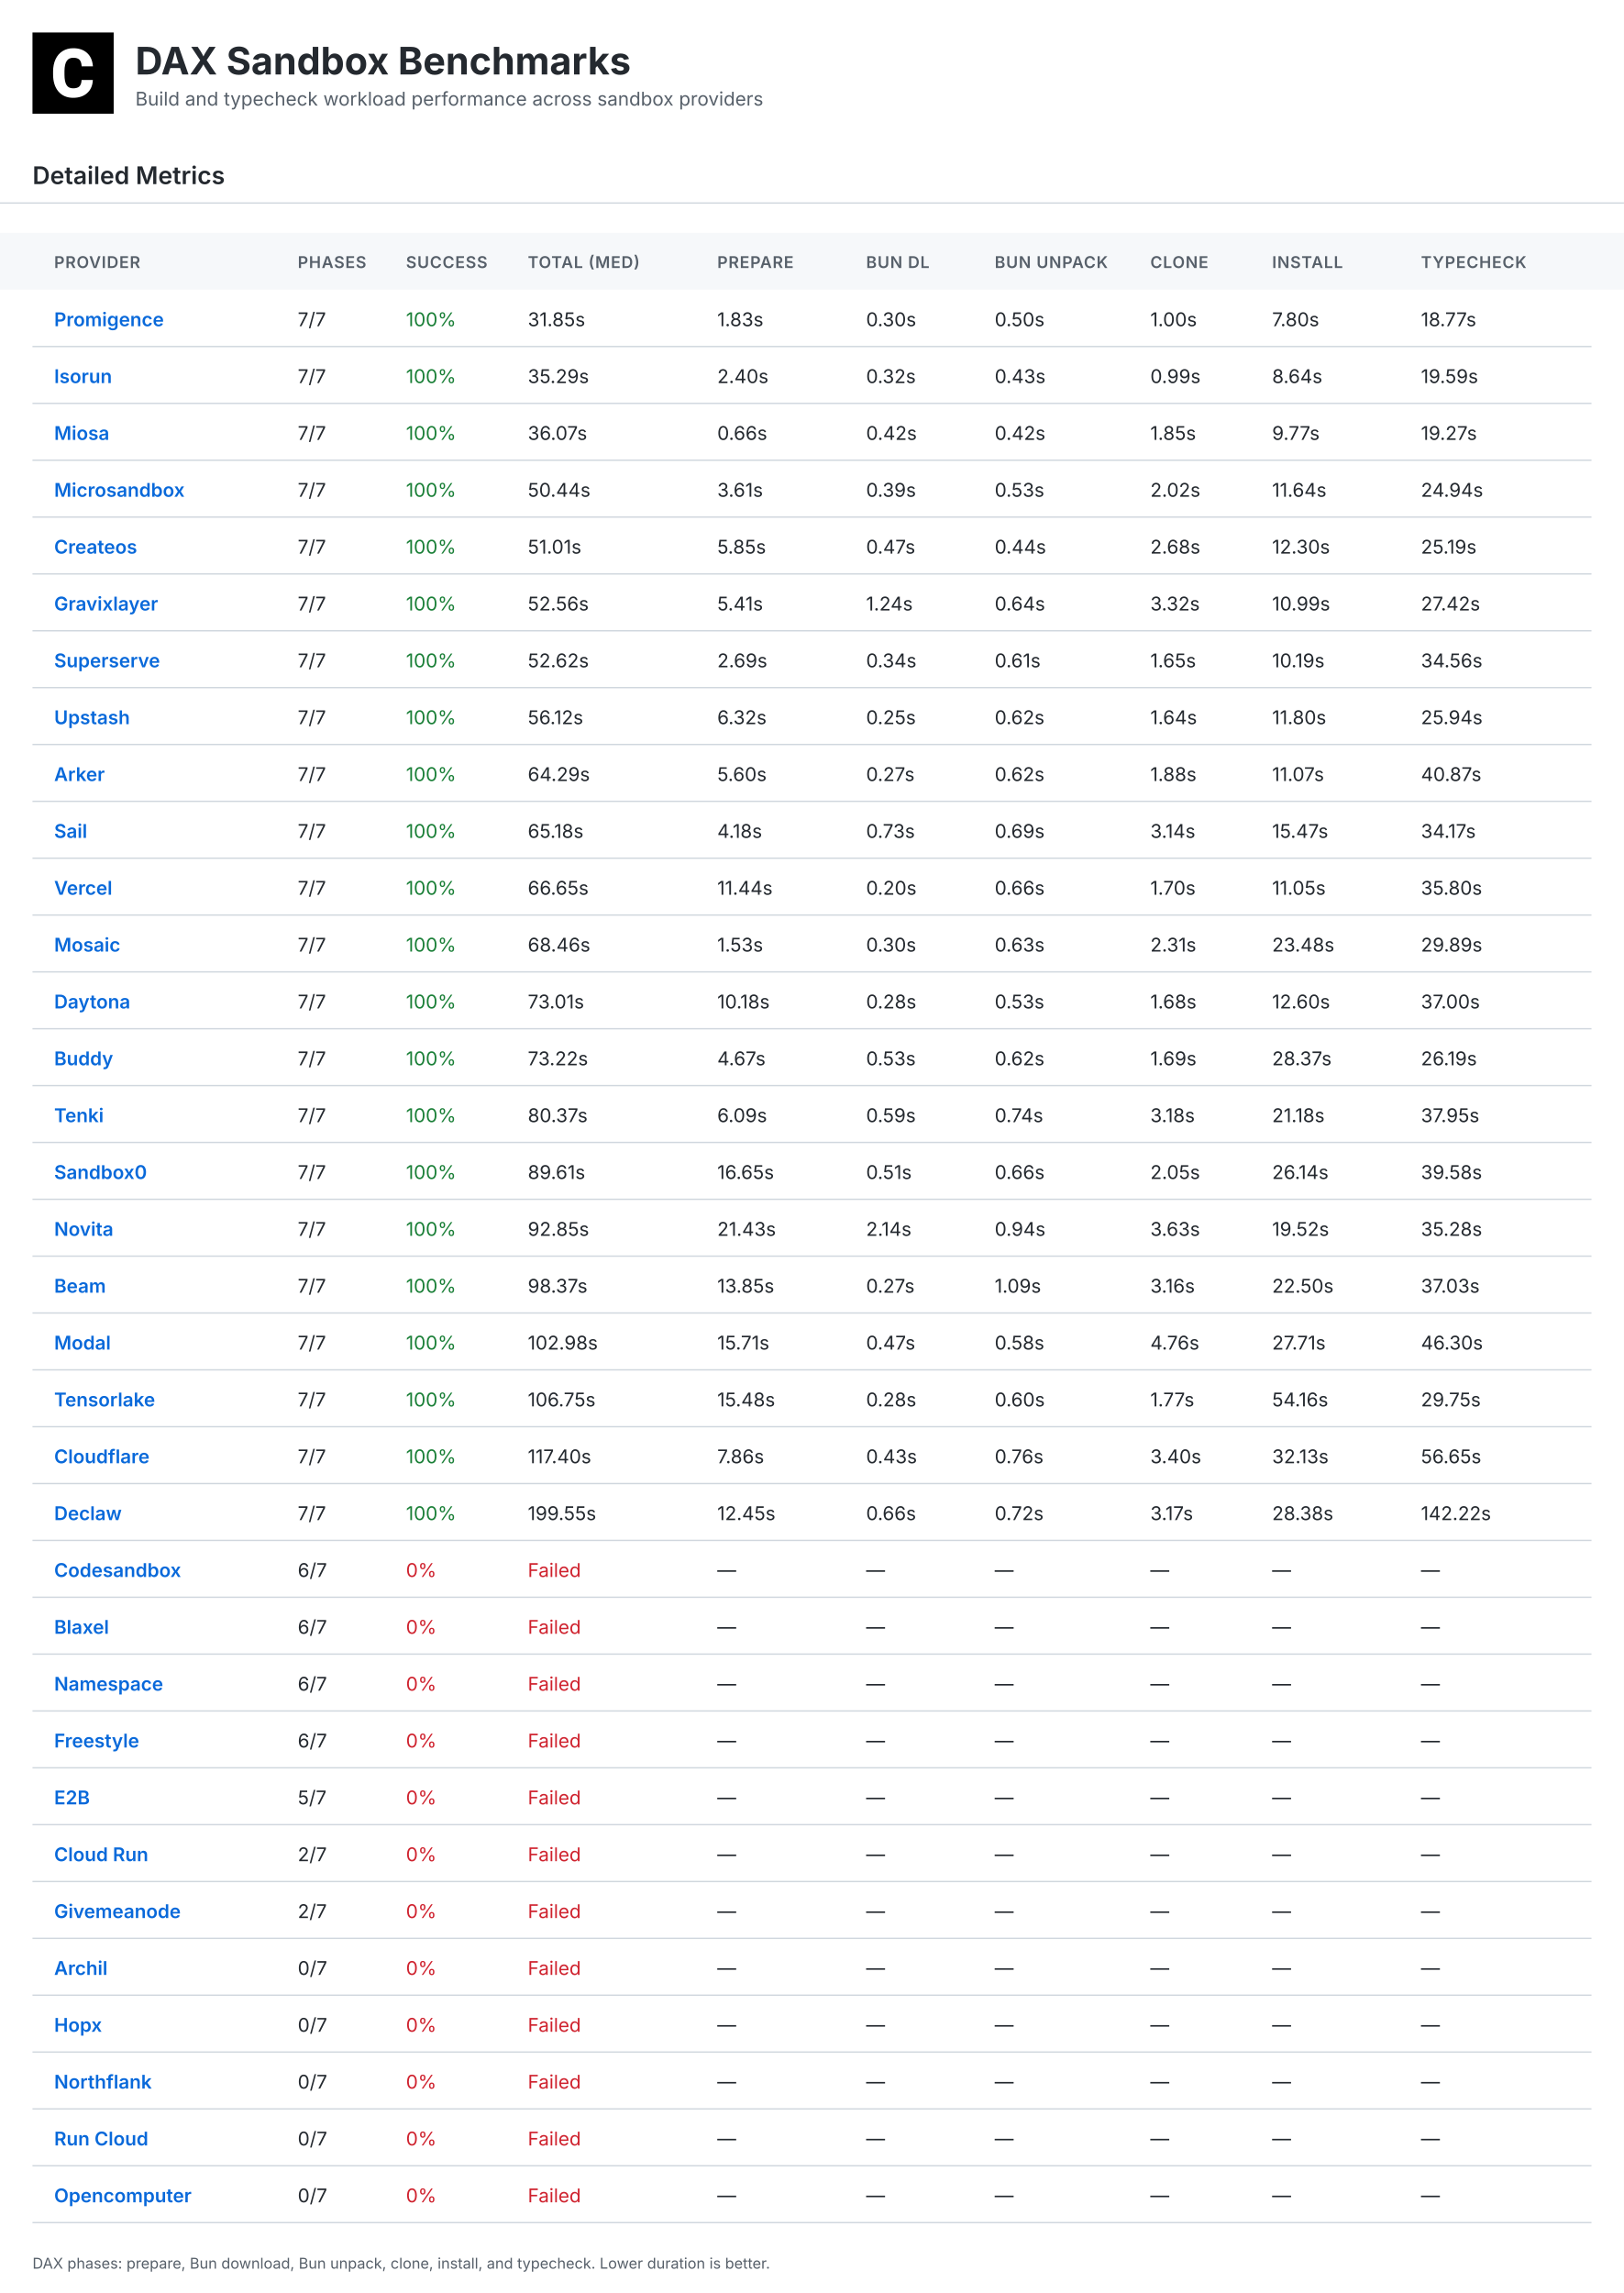
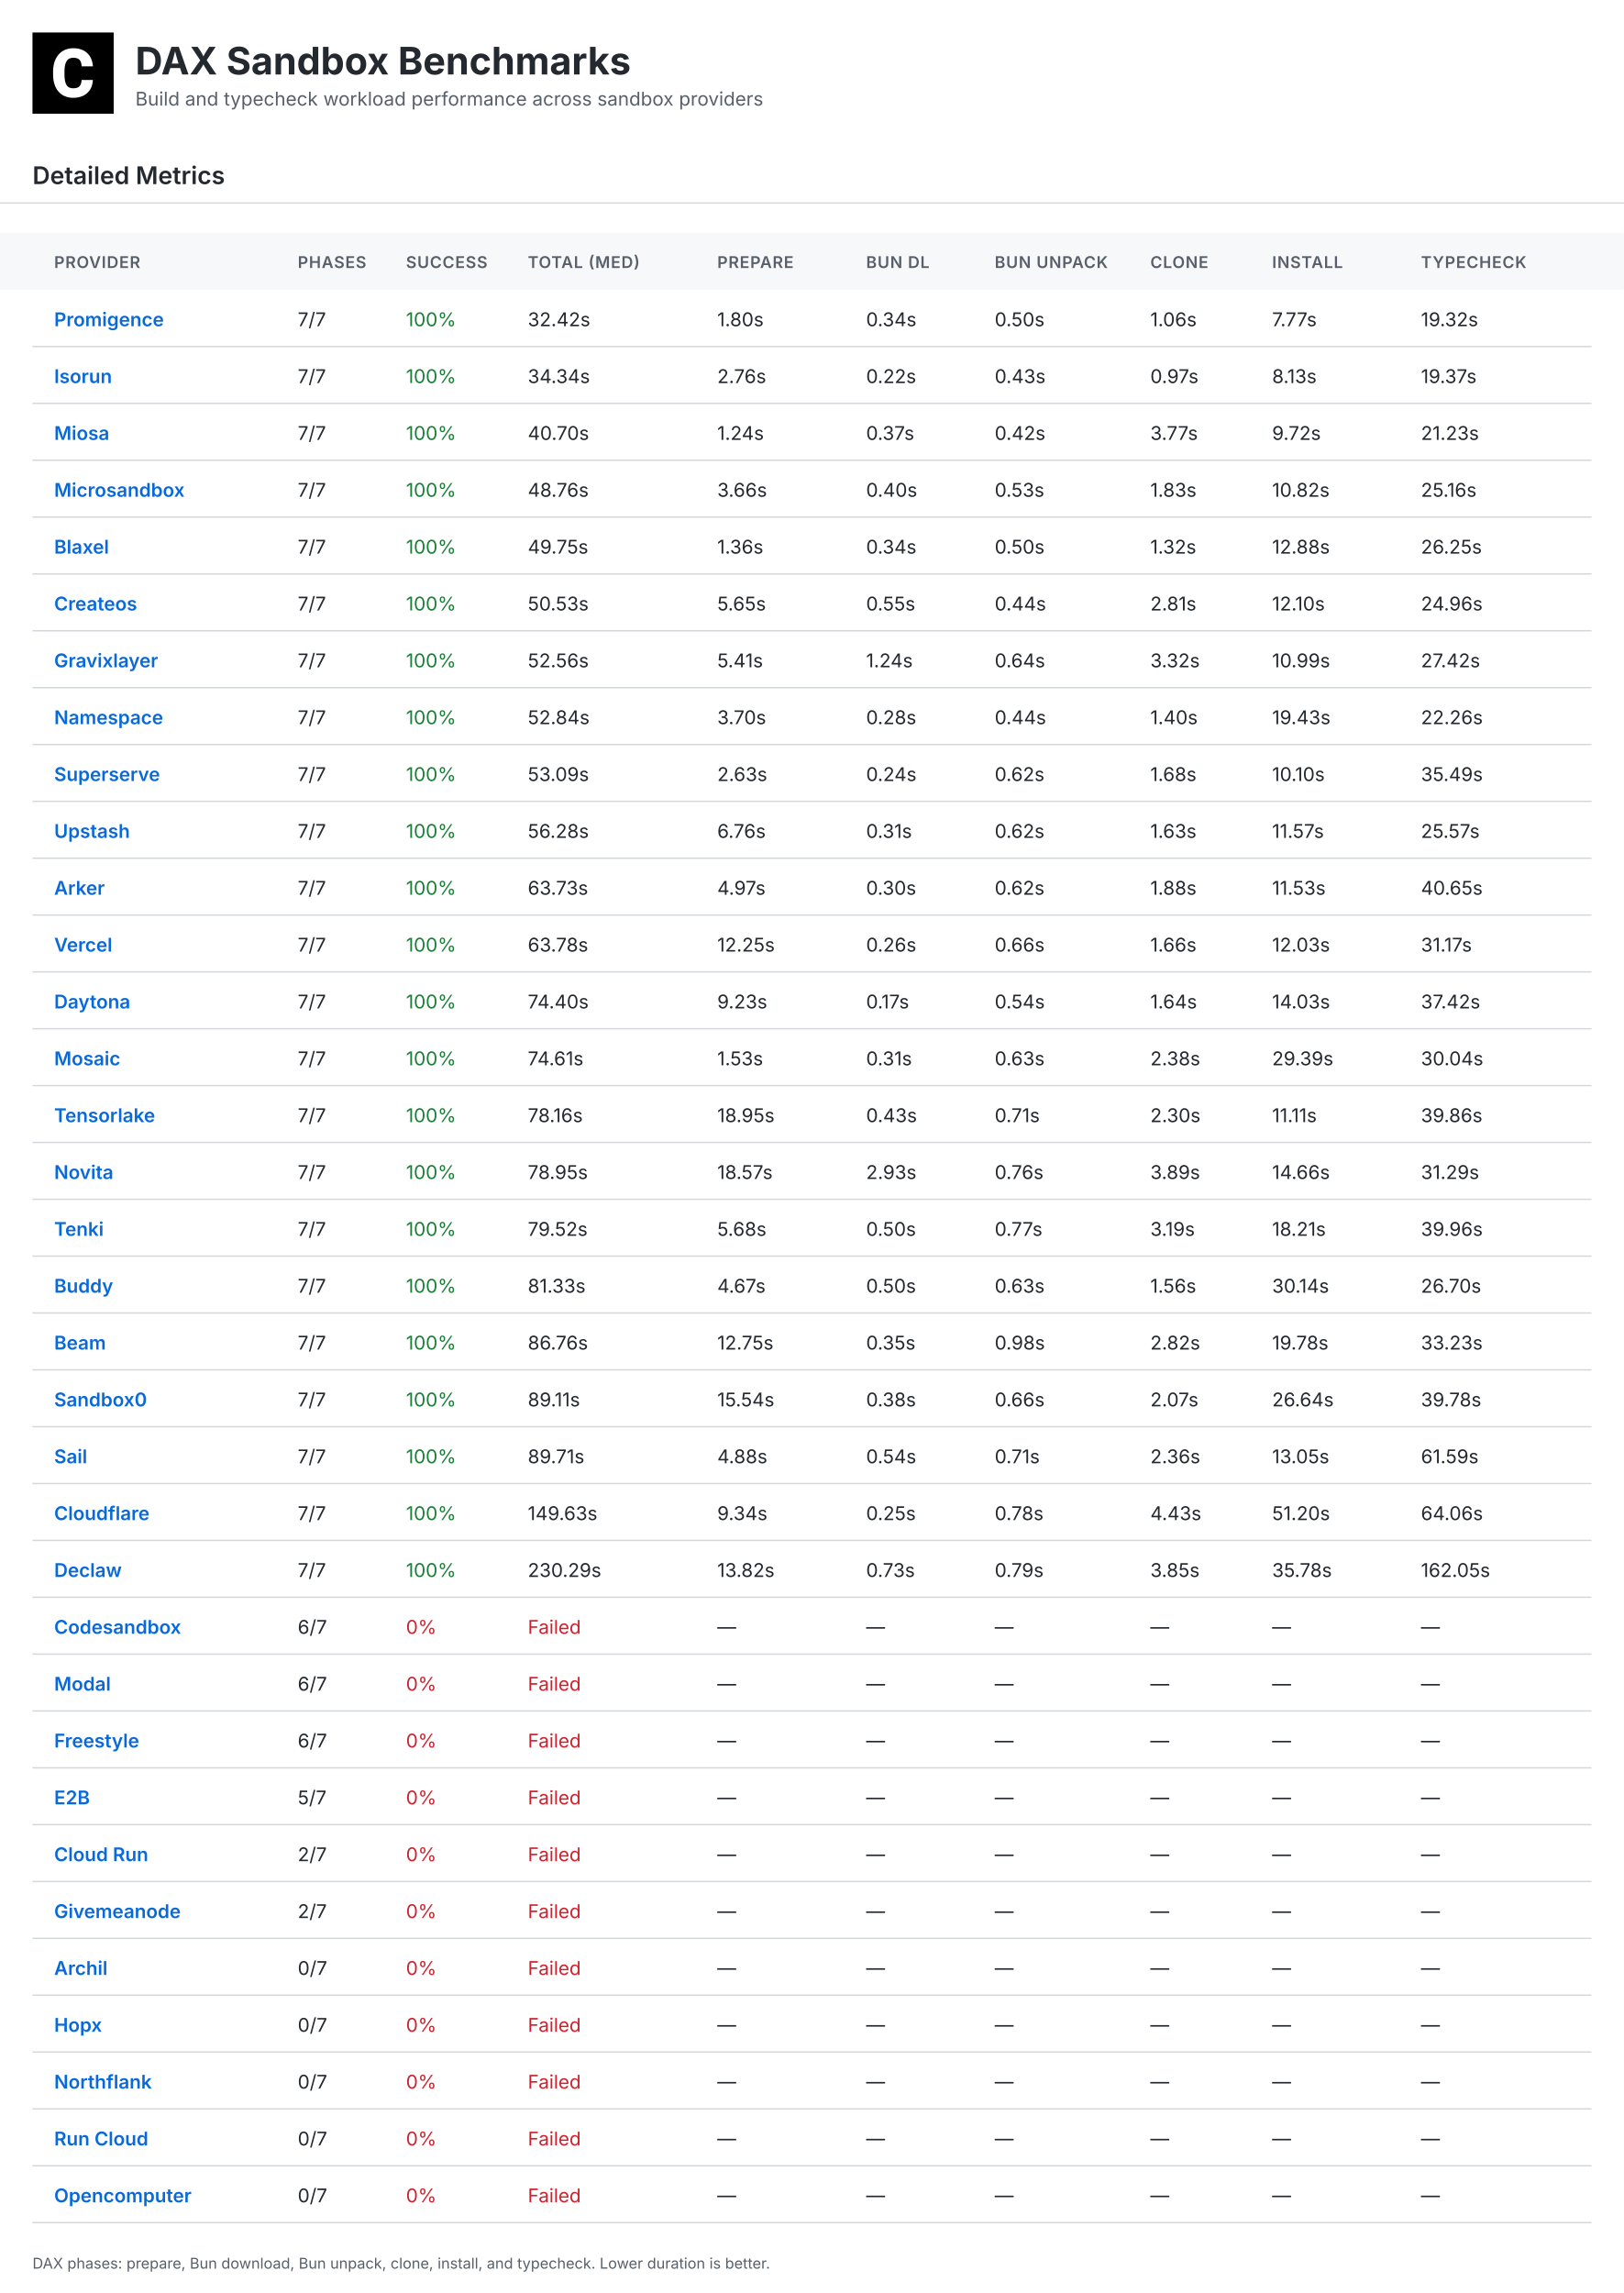
<svg xmlns="http://www.w3.org/2000/svg" width="1200" height="1694" viewBox="0 0 1200 1694">
  <defs>
    <linearGradient id="headerGrad" x1="0%" y1="0%" x2="100%" y2="100%">
      <stop offset="0%" style="stop-color:#f6f8fa;stop-opacity:1" />
      <stop offset="100%" style="stop-color:#fff;stop-opacity:1" />
    </linearGradient>
  </defs>
  <style>
    .bg { fill:#fff; }.table-header-bg { fill:#f6f8fa; }
    .title { font:bold 28px Inter,Arial,sans-serif;fill:#24292f; }
    .subtitle { font:14px Inter,Arial,sans-serif;fill:#57606a; }
    .section { font:600 18px Inter,Arial,sans-serif;fill:#24292f; }
    .small { font:11px Inter,Arial,sans-serif;fill:#57606a; }
    .table-head { font:600 12px Inter,Arial,sans-serif;fill:#57606a;letter-spacing:.5px; }
    .table-text { font:14px Inter,Arial,sans-serif;fill:#24292f; }
    .table-name { font-weight:600;fill:#0969da; }.good { fill:#1a7f37; }
    .warn { fill:#9a6700; }.bad { fill:#cf222e; }.line { stroke:#d0d7de;stroke-width:1; }
  </style>
  <rect class="bg" width="1200" height="1694" />
  <g transform="translate(24,24)">
    <rect width="60" height="60" fill="#000" />
    <g transform="scale(0.035)">
      <path fill="#fff" d="M1036.26,1002.28h237.87l-.93,19.09c-8.38,110.32-49.81,198.3-123.82,262.07-73.09,63.31-170.84,95.43-290.48,95.43-130.81,0-235.55-44.69-311.43-133.6-74.48-87.98-112.65-209.48-112.65-361.23v-60.51c0-96.83,17.7-183.41,51.68-257.43,34.91-74.95,85.19-133.61,149.89-173.63,64.7-40.04,140.12-60.52,225.3-60.52,117.77,0,214.13,32.12,286.29,95.9,72.62,63.3,114.98,153.61,126.15,267.67l1.86,19.08h-238.34l-.93-15.83c-4.65-59.11-20.95-101.94-47.95-127.08-27-25.6-69.83-38.17-127.08-38.17-61.91,0-107.06,20.95-137.33,65.17-31.65,45.15-47.94,117.77-48.87,215.53v74.48c0,102.41,15.36,177.83,45.62,223.91,28.86,44.22,74.01,65.63,137.79,65.63,58.19,0,101.48-12.57,128.95-38.17,26.99-25.14,43.29-66.1,47.48-121.5l.93-16.3Z" />
    </g>
  </g>
  <text class="title" x="100" y="55">DAX Sandbox Benchmarks</text>
  <text class="subtitle" x="100" y="78">Build and typecheck workload performance across sandbox providers</text>
  <text class="section" x="24" y="136">Detailed Metrics</text>
  <line class="line" x1="0" y1="150" x2="1200" y2="150" />
  <rect class="table-header-bg" x="0" y="172" width="1200" height="42" />
  <text class="table-head" x="40" y="198">PROVIDER</text>
  <text class="table-head" x="220" y="198">PHASES</text>
  <text class="table-head" x="300" y="198">SUCCESS</text>
  <text class="table-head" x="390" y="198">TOTAL (MED)</text>
  <text class="table-head" x="530" y="198">PREPARE</text>
  <text class="table-head" x="640" y="198">BUN DL</text>
  <text class="table-head" x="735" y="198">BUN UNPACK</text>
  <text class="table-head" x="850" y="198">CLONE</text>
  <text class="table-head" x="940" y="198">INSTALL</text>
  <text class="table-head" x="1050" y="198">TYPECHECK</text>
  <line class="line" x1="24" y1="256" x2="1176" y2="256" />
  <text class="table-text table-name" x="40" y="241">Promigence</text>
  <text class="table-text" x="220" y="241">7/7</text>
  <text class="table-text good" x="300" y="241">100%</text>
-   <text class="table-text " x="390" y="241">31.85s</text>
-   <text class="table-text" x="530" y="241">1.83s</text>
-   <text class="table-text" x="640" y="241">0.30s</text>
+   <text class="table-text " x="390" y="241">32.42s</text>
+   <text class="table-text" x="530" y="241">1.80s</text>
+   <text class="table-text" x="640" y="241">0.34s</text>
  <text class="table-text" x="735" y="241">0.50s</text>
-   <text class="table-text" x="850" y="241">1.00s</text>
-   <text class="table-text" x="940" y="241">7.80s</text>
-   <text class="table-text" x="1050" y="241">18.77s</text>
+   <text class="table-text" x="850" y="241">1.06s</text>
+   <text class="table-text" x="940" y="241">7.77s</text>
+   <text class="table-text" x="1050" y="241">19.32s</text>
  <line class="line" x1="24" y1="298" x2="1176" y2="298" />
  <text class="table-text table-name" x="40" y="283">Isorun</text>
  <text class="table-text" x="220" y="283">7/7</text>
  <text class="table-text good" x="300" y="283">100%</text>
-   <text class="table-text " x="390" y="283">35.29s</text>
-   <text class="table-text" x="530" y="283">2.40s</text>
-   <text class="table-text" x="640" y="283">0.32s</text>
+   <text class="table-text " x="390" y="283">34.34s</text>
+   <text class="table-text" x="530" y="283">2.76s</text>
+   <text class="table-text" x="640" y="283">0.22s</text>
  <text class="table-text" x="735" y="283">0.43s</text>
-   <text class="table-text" x="850" y="283">0.99s</text>
-   <text class="table-text" x="940" y="283">8.64s</text>
-   <text class="table-text" x="1050" y="283">19.59s</text>
+   <text class="table-text" x="850" y="283">0.97s</text>
+   <text class="table-text" x="940" y="283">8.13s</text>
+   <text class="table-text" x="1050" y="283">19.37s</text>
  <line class="line" x1="24" y1="340" x2="1176" y2="340" />
  <text class="table-text table-name" x="40" y="325">Miosa</text>
  <text class="table-text" x="220" y="325">7/7</text>
  <text class="table-text good" x="300" y="325">100%</text>
-   <text class="table-text " x="390" y="325">36.07s</text>
-   <text class="table-text" x="530" y="325">0.66s</text>
-   <text class="table-text" x="640" y="325">0.42s</text>
+   <text class="table-text " x="390" y="325">40.70s</text>
+   <text class="table-text" x="530" y="325">1.24s</text>
+   <text class="table-text" x="640" y="325">0.37s</text>
  <text class="table-text" x="735" y="325">0.42s</text>
-   <text class="table-text" x="850" y="325">1.85s</text>
-   <text class="table-text" x="940" y="325">9.77s</text>
-   <text class="table-text" x="1050" y="325">19.27s</text>
+   <text class="table-text" x="850" y="325">3.77s</text>
+   <text class="table-text" x="940" y="325">9.72s</text>
+   <text class="table-text" x="1050" y="325">21.23s</text>
  <line class="line" x1="24" y1="382" x2="1176" y2="382" />
  <text class="table-text table-name" x="40" y="367">Microsandbox</text>
  <text class="table-text" x="220" y="367">7/7</text>
  <text class="table-text good" x="300" y="367">100%</text>
-   <text class="table-text " x="390" y="367">50.44s</text>
-   <text class="table-text" x="530" y="367">3.61s</text>
-   <text class="table-text" x="640" y="367">0.39s</text>
+   <text class="table-text " x="390" y="367">48.76s</text>
+   <text class="table-text" x="530" y="367">3.66s</text>
+   <text class="table-text" x="640" y="367">0.40s</text>
  <text class="table-text" x="735" y="367">0.53s</text>
-   <text class="table-text" x="850" y="367">2.02s</text>
-   <text class="table-text" x="940" y="367">11.64s</text>
-   <text class="table-text" x="1050" y="367">24.94s</text>
+   <text class="table-text" x="850" y="367">1.83s</text>
+   <text class="table-text" x="940" y="367">10.82s</text>
+   <text class="table-text" x="1050" y="367">25.16s</text>
  <line class="line" x1="24" y1="424" x2="1176" y2="424" />
-   <text class="table-text table-name" x="40" y="409">Createos</text>
+   <text class="table-text table-name" x="40" y="409">Blaxel</text>
  <text class="table-text" x="220" y="409">7/7</text>
  <text class="table-text good" x="300" y="409">100%</text>
-   <text class="table-text " x="390" y="409">51.01s</text>
-   <text class="table-text" x="530" y="409">5.85s</text>
-   <text class="table-text" x="640" y="409">0.47s</text>
-   <text class="table-text" x="735" y="409">0.44s</text>
-   <text class="table-text" x="850" y="409">2.68s</text>
-   <text class="table-text" x="940" y="409">12.30s</text>
-   <text class="table-text" x="1050" y="409">25.19s</text>
+   <text class="table-text " x="390" y="409">49.75s</text>
+   <text class="table-text" x="530" y="409">1.36s</text>
+   <text class="table-text" x="640" y="409">0.34s</text>
+   <text class="table-text" x="735" y="409">0.50s</text>
+   <text class="table-text" x="850" y="409">1.32s</text>
+   <text class="table-text" x="940" y="409">12.88s</text>
+   <text class="table-text" x="1050" y="409">26.25s</text>
  <line class="line" x1="24" y1="466" x2="1176" y2="466" />
-   <text class="table-text table-name" x="40" y="451">Gravixlayer</text>
+   <text class="table-text table-name" x="40" y="451">Createos</text>
  <text class="table-text" x="220" y="451">7/7</text>
  <text class="table-text good" x="300" y="451">100%</text>
-   <text class="table-text " x="390" y="451">52.56s</text>
-   <text class="table-text" x="530" y="451">5.41s</text>
-   <text class="table-text" x="640" y="451">1.24s</text>
-   <text class="table-text" x="735" y="451">0.64s</text>
-   <text class="table-text" x="850" y="451">3.32s</text>
-   <text class="table-text" x="940" y="451">10.99s</text>
-   <text class="table-text" x="1050" y="451">27.42s</text>
+   <text class="table-text " x="390" y="451">50.53s</text>
+   <text class="table-text" x="530" y="451">5.65s</text>
+   <text class="table-text" x="640" y="451">0.55s</text>
+   <text class="table-text" x="735" y="451">0.44s</text>
+   <text class="table-text" x="850" y="451">2.81s</text>
+   <text class="table-text" x="940" y="451">12.10s</text>
+   <text class="table-text" x="1050" y="451">24.96s</text>
  <line class="line" x1="24" y1="508" x2="1176" y2="508" />
-   <text class="table-text table-name" x="40" y="493">Superserve</text>
+   <text class="table-text table-name" x="40" y="493">Gravixlayer</text>
  <text class="table-text" x="220" y="493">7/7</text>
  <text class="table-text good" x="300" y="493">100%</text>
-   <text class="table-text " x="390" y="493">52.62s</text>
-   <text class="table-text" x="530" y="493">2.69s</text>
-   <text class="table-text" x="640" y="493">0.34s</text>
-   <text class="table-text" x="735" y="493">0.61s</text>
-   <text class="table-text" x="850" y="493">1.65s</text>
-   <text class="table-text" x="940" y="493">10.19s</text>
-   <text class="table-text" x="1050" y="493">34.56s</text>
+   <text class="table-text " x="390" y="493">52.56s</text>
+   <text class="table-text" x="530" y="493">5.41s</text>
+   <text class="table-text" x="640" y="493">1.24s</text>
+   <text class="table-text" x="735" y="493">0.64s</text>
+   <text class="table-text" x="850" y="493">3.32s</text>
+   <text class="table-text" x="940" y="493">10.99s</text>
+   <text class="table-text" x="1050" y="493">27.42s</text>
  <line class="line" x1="24" y1="550" x2="1176" y2="550" />
-   <text class="table-text table-name" x="40" y="535">Upstash</text>
+   <text class="table-text table-name" x="40" y="535">Namespace</text>
  <text class="table-text" x="220" y="535">7/7</text>
  <text class="table-text good" x="300" y="535">100%</text>
-   <text class="table-text " x="390" y="535">56.12s</text>
-   <text class="table-text" x="530" y="535">6.32s</text>
-   <text class="table-text" x="640" y="535">0.25s</text>
-   <text class="table-text" x="735" y="535">0.62s</text>
-   <text class="table-text" x="850" y="535">1.64s</text>
-   <text class="table-text" x="940" y="535">11.80s</text>
-   <text class="table-text" x="1050" y="535">25.94s</text>
+   <text class="table-text " x="390" y="535">52.84s</text>
+   <text class="table-text" x="530" y="535">3.70s</text>
+   <text class="table-text" x="640" y="535">0.28s</text>
+   <text class="table-text" x="735" y="535">0.44s</text>
+   <text class="table-text" x="850" y="535">1.40s</text>
+   <text class="table-text" x="940" y="535">19.43s</text>
+   <text class="table-text" x="1050" y="535">22.26s</text>
  <line class="line" x1="24" y1="592" x2="1176" y2="592" />
-   <text class="table-text table-name" x="40" y="577">Arker</text>
+   <text class="table-text table-name" x="40" y="577">Superserve</text>
  <text class="table-text" x="220" y="577">7/7</text>
  <text class="table-text good" x="300" y="577">100%</text>
-   <text class="table-text " x="390" y="577">64.29s</text>
-   <text class="table-text" x="530" y="577">5.60s</text>
-   <text class="table-text" x="640" y="577">0.27s</text>
+   <text class="table-text " x="390" y="577">53.09s</text>
+   <text class="table-text" x="530" y="577">2.63s</text>
+   <text class="table-text" x="640" y="577">0.24s</text>
  <text class="table-text" x="735" y="577">0.62s</text>
-   <text class="table-text" x="850" y="577">1.88s</text>
-   <text class="table-text" x="940" y="577">11.07s</text>
-   <text class="table-text" x="1050" y="577">40.87s</text>
+   <text class="table-text" x="850" y="577">1.68s</text>
+   <text class="table-text" x="940" y="577">10.10s</text>
+   <text class="table-text" x="1050" y="577">35.49s</text>
  <line class="line" x1="24" y1="634" x2="1176" y2="634" />
-   <text class="table-text table-name" x="40" y="619">Sail</text>
+   <text class="table-text table-name" x="40" y="619">Upstash</text>
  <text class="table-text" x="220" y="619">7/7</text>
  <text class="table-text good" x="300" y="619">100%</text>
-   <text class="table-text " x="390" y="619">65.18s</text>
-   <text class="table-text" x="530" y="619">4.18s</text>
-   <text class="table-text" x="640" y="619">0.73s</text>
-   <text class="table-text" x="735" y="619">0.69s</text>
-   <text class="table-text" x="850" y="619">3.14s</text>
-   <text class="table-text" x="940" y="619">15.47s</text>
-   <text class="table-text" x="1050" y="619">34.17s</text>
+   <text class="table-text " x="390" y="619">56.28s</text>
+   <text class="table-text" x="530" y="619">6.76s</text>
+   <text class="table-text" x="640" y="619">0.31s</text>
+   <text class="table-text" x="735" y="619">0.62s</text>
+   <text class="table-text" x="850" y="619">1.63s</text>
+   <text class="table-text" x="940" y="619">11.57s</text>
+   <text class="table-text" x="1050" y="619">25.57s</text>
  <line class="line" x1="24" y1="676" x2="1176" y2="676" />
-   <text class="table-text table-name" x="40" y="661">Vercel</text>
+   <text class="table-text table-name" x="40" y="661">Arker</text>
  <text class="table-text" x="220" y="661">7/7</text>
  <text class="table-text good" x="300" y="661">100%</text>
-   <text class="table-text " x="390" y="661">66.65s</text>
-   <text class="table-text" x="530" y="661">11.44s</text>
-   <text class="table-text" x="640" y="661">0.20s</text>
-   <text class="table-text" x="735" y="661">0.66s</text>
-   <text class="table-text" x="850" y="661">1.70s</text>
-   <text class="table-text" x="940" y="661">11.05s</text>
-   <text class="table-text" x="1050" y="661">35.80s</text>
+   <text class="table-text " x="390" y="661">63.73s</text>
+   <text class="table-text" x="530" y="661">4.97s</text>
+   <text class="table-text" x="640" y="661">0.30s</text>
+   <text class="table-text" x="735" y="661">0.62s</text>
+   <text class="table-text" x="850" y="661">1.88s</text>
+   <text class="table-text" x="940" y="661">11.53s</text>
+   <text class="table-text" x="1050" y="661">40.65s</text>
  <line class="line" x1="24" y1="718" x2="1176" y2="718" />
-   <text class="table-text table-name" x="40" y="703">Mosaic</text>
+   <text class="table-text table-name" x="40" y="703">Vercel</text>
  <text class="table-text" x="220" y="703">7/7</text>
  <text class="table-text good" x="300" y="703">100%</text>
-   <text class="table-text " x="390" y="703">68.46s</text>
-   <text class="table-text" x="530" y="703">1.53s</text>
-   <text class="table-text" x="640" y="703">0.30s</text>
-   <text class="table-text" x="735" y="703">0.63s</text>
-   <text class="table-text" x="850" y="703">2.31s</text>
-   <text class="table-text" x="940" y="703">23.48s</text>
-   <text class="table-text" x="1050" y="703">29.89s</text>
+   <text class="table-text " x="390" y="703">63.78s</text>
+   <text class="table-text" x="530" y="703">12.25s</text>
+   <text class="table-text" x="640" y="703">0.26s</text>
+   <text class="table-text" x="735" y="703">0.66s</text>
+   <text class="table-text" x="850" y="703">1.66s</text>
+   <text class="table-text" x="940" y="703">12.03s</text>
+   <text class="table-text" x="1050" y="703">31.17s</text>
  <line class="line" x1="24" y1="760" x2="1176" y2="760" />
  <text class="table-text table-name" x="40" y="745">Daytona</text>
  <text class="table-text" x="220" y="745">7/7</text>
  <text class="table-text good" x="300" y="745">100%</text>
-   <text class="table-text " x="390" y="745">73.01s</text>
-   <text class="table-text" x="530" y="745">10.18s</text>
-   <text class="table-text" x="640" y="745">0.28s</text>
-   <text class="table-text" x="735" y="745">0.53s</text>
-   <text class="table-text" x="850" y="745">1.68s</text>
-   <text class="table-text" x="940" y="745">12.60s</text>
-   <text class="table-text" x="1050" y="745">37.00s</text>
+   <text class="table-text " x="390" y="745">74.40s</text>
+   <text class="table-text" x="530" y="745">9.23s</text>
+   <text class="table-text" x="640" y="745">0.17s</text>
+   <text class="table-text" x="735" y="745">0.54s</text>
+   <text class="table-text" x="850" y="745">1.64s</text>
+   <text class="table-text" x="940" y="745">14.03s</text>
+   <text class="table-text" x="1050" y="745">37.42s</text>
  <line class="line" x1="24" y1="802" x2="1176" y2="802" />
-   <text class="table-text table-name" x="40" y="787">Buddy</text>
+   <text class="table-text table-name" x="40" y="787">Mosaic</text>
  <text class="table-text" x="220" y="787">7/7</text>
  <text class="table-text good" x="300" y="787">100%</text>
-   <text class="table-text " x="390" y="787">73.22s</text>
-   <text class="table-text" x="530" y="787">4.67s</text>
-   <text class="table-text" x="640" y="787">0.53s</text>
-   <text class="table-text" x="735" y="787">0.62s</text>
-   <text class="table-text" x="850" y="787">1.69s</text>
-   <text class="table-text" x="940" y="787">28.37s</text>
-   <text class="table-text" x="1050" y="787">26.19s</text>
+   <text class="table-text " x="390" y="787">74.61s</text>
+   <text class="table-text" x="530" y="787">1.53s</text>
+   <text class="table-text" x="640" y="787">0.31s</text>
+   <text class="table-text" x="735" y="787">0.63s</text>
+   <text class="table-text" x="850" y="787">2.38s</text>
+   <text class="table-text" x="940" y="787">29.39s</text>
+   <text class="table-text" x="1050" y="787">30.04s</text>
  <line class="line" x1="24" y1="844" x2="1176" y2="844" />
-   <text class="table-text table-name" x="40" y="829">Tenki</text>
+   <text class="table-text table-name" x="40" y="829">Tensorlake</text>
  <text class="table-text" x="220" y="829">7/7</text>
  <text class="table-text good" x="300" y="829">100%</text>
-   <text class="table-text " x="390" y="829">80.37s</text>
-   <text class="table-text" x="530" y="829">6.09s</text>
-   <text class="table-text" x="640" y="829">0.59s</text>
-   <text class="table-text" x="735" y="829">0.74s</text>
-   <text class="table-text" x="850" y="829">3.18s</text>
-   <text class="table-text" x="940" y="829">21.18s</text>
-   <text class="table-text" x="1050" y="829">37.95s</text>
+   <text class="table-text " x="390" y="829">78.16s</text>
+   <text class="table-text" x="530" y="829">18.95s</text>
+   <text class="table-text" x="640" y="829">0.43s</text>
+   <text class="table-text" x="735" y="829">0.71s</text>
+   <text class="table-text" x="850" y="829">2.30s</text>
+   <text class="table-text" x="940" y="829">11.11s</text>
+   <text class="table-text" x="1050" y="829">39.86s</text>
  <line class="line" x1="24" y1="886" x2="1176" y2="886" />
-   <text class="table-text table-name" x="40" y="871">Sandbox0</text>
+   <text class="table-text table-name" x="40" y="871">Novita</text>
  <text class="table-text" x="220" y="871">7/7</text>
  <text class="table-text good" x="300" y="871">100%</text>
-   <text class="table-text " x="390" y="871">89.61s</text>
-   <text class="table-text" x="530" y="871">16.65s</text>
-   <text class="table-text" x="640" y="871">0.51s</text>
-   <text class="table-text" x="735" y="871">0.66s</text>
-   <text class="table-text" x="850" y="871">2.05s</text>
-   <text class="table-text" x="940" y="871">26.14s</text>
-   <text class="table-text" x="1050" y="871">39.58s</text>
+   <text class="table-text " x="390" y="871">78.95s</text>
+   <text class="table-text" x="530" y="871">18.57s</text>
+   <text class="table-text" x="640" y="871">2.93s</text>
+   <text class="table-text" x="735" y="871">0.76s</text>
+   <text class="table-text" x="850" y="871">3.89s</text>
+   <text class="table-text" x="940" y="871">14.66s</text>
+   <text class="table-text" x="1050" y="871">31.29s</text>
  <line class="line" x1="24" y1="928" x2="1176" y2="928" />
-   <text class="table-text table-name" x="40" y="913">Novita</text>
+   <text class="table-text table-name" x="40" y="913">Tenki</text>
  <text class="table-text" x="220" y="913">7/7</text>
  <text class="table-text good" x="300" y="913">100%</text>
-   <text class="table-text " x="390" y="913">92.85s</text>
-   <text class="table-text" x="530" y="913">21.43s</text>
-   <text class="table-text" x="640" y="913">2.14s</text>
-   <text class="table-text" x="735" y="913">0.94s</text>
-   <text class="table-text" x="850" y="913">3.63s</text>
-   <text class="table-text" x="940" y="913">19.52s</text>
-   <text class="table-text" x="1050" y="913">35.28s</text>
+   <text class="table-text " x="390" y="913">79.52s</text>
+   <text class="table-text" x="530" y="913">5.68s</text>
+   <text class="table-text" x="640" y="913">0.50s</text>
+   <text class="table-text" x="735" y="913">0.77s</text>
+   <text class="table-text" x="850" y="913">3.19s</text>
+   <text class="table-text" x="940" y="913">18.21s</text>
+   <text class="table-text" x="1050" y="913">39.96s</text>
  <line class="line" x1="24" y1="970" x2="1176" y2="970" />
-   <text class="table-text table-name" x="40" y="955">Beam</text>
+   <text class="table-text table-name" x="40" y="955">Buddy</text>
  <text class="table-text" x="220" y="955">7/7</text>
  <text class="table-text good" x="300" y="955">100%</text>
-   <text class="table-text " x="390" y="955">98.37s</text>
-   <text class="table-text" x="530" y="955">13.85s</text>
-   <text class="table-text" x="640" y="955">0.27s</text>
-   <text class="table-text" x="735" y="955">1.09s</text>
-   <text class="table-text" x="850" y="955">3.16s</text>
-   <text class="table-text" x="940" y="955">22.50s</text>
-   <text class="table-text" x="1050" y="955">37.03s</text>
+   <text class="table-text " x="390" y="955">81.33s</text>
+   <text class="table-text" x="530" y="955">4.67s</text>
+   <text class="table-text" x="640" y="955">0.50s</text>
+   <text class="table-text" x="735" y="955">0.63s</text>
+   <text class="table-text" x="850" y="955">1.56s</text>
+   <text class="table-text" x="940" y="955">30.14s</text>
+   <text class="table-text" x="1050" y="955">26.70s</text>
  <line class="line" x1="24" y1="1012" x2="1176" y2="1012" />
-   <text class="table-text table-name" x="40" y="997">Modal</text>
+   <text class="table-text table-name" x="40" y="997">Beam</text>
  <text class="table-text" x="220" y="997">7/7</text>
  <text class="table-text good" x="300" y="997">100%</text>
-   <text class="table-text " x="390" y="997">102.98s</text>
-   <text class="table-text" x="530" y="997">15.71s</text>
-   <text class="table-text" x="640" y="997">0.47s</text>
-   <text class="table-text" x="735" y="997">0.58s</text>
-   <text class="table-text" x="850" y="997">4.76s</text>
-   <text class="table-text" x="940" y="997">27.71s</text>
-   <text class="table-text" x="1050" y="997">46.30s</text>
+   <text class="table-text " x="390" y="997">86.76s</text>
+   <text class="table-text" x="530" y="997">12.75s</text>
+   <text class="table-text" x="640" y="997">0.35s</text>
+   <text class="table-text" x="735" y="997">0.98s</text>
+   <text class="table-text" x="850" y="997">2.82s</text>
+   <text class="table-text" x="940" y="997">19.78s</text>
+   <text class="table-text" x="1050" y="997">33.23s</text>
  <line class="line" x1="24" y1="1054" x2="1176" y2="1054" />
-   <text class="table-text table-name" x="40" y="1039">Tensorlake</text>
+   <text class="table-text table-name" x="40" y="1039">Sandbox0</text>
  <text class="table-text" x="220" y="1039">7/7</text>
  <text class="table-text good" x="300" y="1039">100%</text>
-   <text class="table-text " x="390" y="1039">106.75s</text>
-   <text class="table-text" x="530" y="1039">15.48s</text>
-   <text class="table-text" x="640" y="1039">0.28s</text>
-   <text class="table-text" x="735" y="1039">0.60s</text>
-   <text class="table-text" x="850" y="1039">1.77s</text>
-   <text class="table-text" x="940" y="1039">54.16s</text>
-   <text class="table-text" x="1050" y="1039">29.75s</text>
+   <text class="table-text " x="390" y="1039">89.11s</text>
+   <text class="table-text" x="530" y="1039">15.54s</text>
+   <text class="table-text" x="640" y="1039">0.38s</text>
+   <text class="table-text" x="735" y="1039">0.66s</text>
+   <text class="table-text" x="850" y="1039">2.07s</text>
+   <text class="table-text" x="940" y="1039">26.64s</text>
+   <text class="table-text" x="1050" y="1039">39.78s</text>
  <line class="line" x1="24" y1="1096" x2="1176" y2="1096" />
-   <text class="table-text table-name" x="40" y="1081">Cloudflare</text>
+   <text class="table-text table-name" x="40" y="1081">Sail</text>
  <text class="table-text" x="220" y="1081">7/7</text>
  <text class="table-text good" x="300" y="1081">100%</text>
-   <text class="table-text " x="390" y="1081">117.40s</text>
-   <text class="table-text" x="530" y="1081">7.86s</text>
-   <text class="table-text" x="640" y="1081">0.43s</text>
-   <text class="table-text" x="735" y="1081">0.76s</text>
-   <text class="table-text" x="850" y="1081">3.40s</text>
-   <text class="table-text" x="940" y="1081">32.13s</text>
-   <text class="table-text" x="1050" y="1081">56.65s</text>
+   <text class="table-text " x="390" y="1081">89.71s</text>
+   <text class="table-text" x="530" y="1081">4.88s</text>
+   <text class="table-text" x="640" y="1081">0.54s</text>
+   <text class="table-text" x="735" y="1081">0.71s</text>
+   <text class="table-text" x="850" y="1081">2.36s</text>
+   <text class="table-text" x="940" y="1081">13.05s</text>
+   <text class="table-text" x="1050" y="1081">61.59s</text>
  <line class="line" x1="24" y1="1138" x2="1176" y2="1138" />
-   <text class="table-text table-name" x="40" y="1123">Declaw</text>
+   <text class="table-text table-name" x="40" y="1123">Cloudflare</text>
  <text class="table-text" x="220" y="1123">7/7</text>
  <text class="table-text good" x="300" y="1123">100%</text>
-   <text class="table-text " x="390" y="1123">199.55s</text>
-   <text class="table-text" x="530" y="1123">12.45s</text>
-   <text class="table-text" x="640" y="1123">0.66s</text>
-   <text class="table-text" x="735" y="1123">0.72s</text>
-   <text class="table-text" x="850" y="1123">3.17s</text>
-   <text class="table-text" x="940" y="1123">28.38s</text>
-   <text class="table-text" x="1050" y="1123">142.22s</text>
+   <text class="table-text " x="390" y="1123">149.63s</text>
+   <text class="table-text" x="530" y="1123">9.34s</text>
+   <text class="table-text" x="640" y="1123">0.25s</text>
+   <text class="table-text" x="735" y="1123">0.78s</text>
+   <text class="table-text" x="850" y="1123">4.43s</text>
+   <text class="table-text" x="940" y="1123">51.20s</text>
+   <text class="table-text" x="1050" y="1123">64.06s</text>
  <line class="line" x1="24" y1="1180" x2="1176" y2="1180" />
-   <text class="table-text table-name" x="40" y="1165">Codesandbox</text>
-   <text class="table-text" x="220" y="1165">6/7</text>
-   <text class="table-text bad" x="300" y="1165">0%</text>
-   <text class="table-text bad" x="390" y="1165">Failed</text>
-   <text class="table-text" x="530" y="1165">—</text>
-   <text class="table-text" x="640" y="1165">—</text>
-   <text class="table-text" x="735" y="1165">—</text>
-   <text class="table-text" x="850" y="1165">—</text>
-   <text class="table-text" x="940" y="1165">—</text>
-   <text class="table-text" x="1050" y="1165">—</text>
+   <text class="table-text table-name" x="40" y="1165">Declaw</text>
+   <text class="table-text" x="220" y="1165">7/7</text>
+   <text class="table-text good" x="300" y="1165">100%</text>
+   <text class="table-text " x="390" y="1165">230.29s</text>
+   <text class="table-text" x="530" y="1165">13.82s</text>
+   <text class="table-text" x="640" y="1165">0.73s</text>
+   <text class="table-text" x="735" y="1165">0.79s</text>
+   <text class="table-text" x="850" y="1165">3.85s</text>
+   <text class="table-text" x="940" y="1165">35.78s</text>
+   <text class="table-text" x="1050" y="1165">162.05s</text>
  <line class="line" x1="24" y1="1222" x2="1176" y2="1222" />
-   <text class="table-text table-name" x="40" y="1207">Blaxel</text>
+   <text class="table-text table-name" x="40" y="1207">Codesandbox</text>
  <text class="table-text" x="220" y="1207">6/7</text>
  <text class="table-text bad" x="300" y="1207">0%</text>
  <text class="table-text bad" x="390" y="1207">Failed</text>
  <text class="table-text" x="530" y="1207">—</text>
  <text class="table-text" x="640" y="1207">—</text>
  <text class="table-text" x="735" y="1207">—</text>
  <text class="table-text" x="850" y="1207">—</text>
  <text class="table-text" x="940" y="1207">—</text>
  <text class="table-text" x="1050" y="1207">—</text>
  <line class="line" x1="24" y1="1264" x2="1176" y2="1264" />
-   <text class="table-text table-name" x="40" y="1249">Namespace</text>
+   <text class="table-text table-name" x="40" y="1249">Modal</text>
  <text class="table-text" x="220" y="1249">6/7</text>
  <text class="table-text bad" x="300" y="1249">0%</text>
  <text class="table-text bad" x="390" y="1249">Failed</text>
  <text class="table-text" x="530" y="1249">—</text>
  <text class="table-text" x="640" y="1249">—</text>
  <text class="table-text" x="735" y="1249">—</text>
  <text class="table-text" x="850" y="1249">—</text>
  <text class="table-text" x="940" y="1249">—</text>
  <text class="table-text" x="1050" y="1249">—</text>
  <line class="line" x1="24" y1="1306" x2="1176" y2="1306" />
  <text class="table-text table-name" x="40" y="1291">Freestyle</text>
  <text class="table-text" x="220" y="1291">6/7</text>
  <text class="table-text bad" x="300" y="1291">0%</text>
  <text class="table-text bad" x="390" y="1291">Failed</text>
  <text class="table-text" x="530" y="1291">—</text>
  <text class="table-text" x="640" y="1291">—</text>
  <text class="table-text" x="735" y="1291">—</text>
  <text class="table-text" x="850" y="1291">—</text>
  <text class="table-text" x="940" y="1291">—</text>
  <text class="table-text" x="1050" y="1291">—</text>
  <line class="line" x1="24" y1="1348" x2="1176" y2="1348" />
  <text class="table-text table-name" x="40" y="1333">E2B</text>
  <text class="table-text" x="220" y="1333">5/7</text>
  <text class="table-text bad" x="300" y="1333">0%</text>
  <text class="table-text bad" x="390" y="1333">Failed</text>
  <text class="table-text" x="530" y="1333">—</text>
  <text class="table-text" x="640" y="1333">—</text>
  <text class="table-text" x="735" y="1333">—</text>
  <text class="table-text" x="850" y="1333">—</text>
  <text class="table-text" x="940" y="1333">—</text>
  <text class="table-text" x="1050" y="1333">—</text>
  <line class="line" x1="24" y1="1390" x2="1176" y2="1390" />
  <text class="table-text table-name" x="40" y="1375">Cloud Run</text>
  <text class="table-text" x="220" y="1375">2/7</text>
  <text class="table-text bad" x="300" y="1375">0%</text>
  <text class="table-text bad" x="390" y="1375">Failed</text>
  <text class="table-text" x="530" y="1375">—</text>
  <text class="table-text" x="640" y="1375">—</text>
  <text class="table-text" x="735" y="1375">—</text>
  <text class="table-text" x="850" y="1375">—</text>
  <text class="table-text" x="940" y="1375">—</text>
  <text class="table-text" x="1050" y="1375">—</text>
  <line class="line" x1="24" y1="1432" x2="1176" y2="1432" />
  <text class="table-text table-name" x="40" y="1417">Givemeanode</text>
  <text class="table-text" x="220" y="1417">2/7</text>
  <text class="table-text bad" x="300" y="1417">0%</text>
  <text class="table-text bad" x="390" y="1417">Failed</text>
  <text class="table-text" x="530" y="1417">—</text>
  <text class="table-text" x="640" y="1417">—</text>
  <text class="table-text" x="735" y="1417">—</text>
  <text class="table-text" x="850" y="1417">—</text>
  <text class="table-text" x="940" y="1417">—</text>
  <text class="table-text" x="1050" y="1417">—</text>
  <line class="line" x1="24" y1="1474" x2="1176" y2="1474" />
  <text class="table-text table-name" x="40" y="1459">Archil</text>
  <text class="table-text" x="220" y="1459">0/7</text>
  <text class="table-text bad" x="300" y="1459">0%</text>
  <text class="table-text bad" x="390" y="1459">Failed</text>
  <text class="table-text" x="530" y="1459">—</text>
  <text class="table-text" x="640" y="1459">—</text>
  <text class="table-text" x="735" y="1459">—</text>
  <text class="table-text" x="850" y="1459">—</text>
  <text class="table-text" x="940" y="1459">—</text>
  <text class="table-text" x="1050" y="1459">—</text>
  <line class="line" x1="24" y1="1516" x2="1176" y2="1516" />
  <text class="table-text table-name" x="40" y="1501">Hopx</text>
  <text class="table-text" x="220" y="1501">0/7</text>
  <text class="table-text bad" x="300" y="1501">0%</text>
  <text class="table-text bad" x="390" y="1501">Failed</text>
  <text class="table-text" x="530" y="1501">—</text>
  <text class="table-text" x="640" y="1501">—</text>
  <text class="table-text" x="735" y="1501">—</text>
  <text class="table-text" x="850" y="1501">—</text>
  <text class="table-text" x="940" y="1501">—</text>
  <text class="table-text" x="1050" y="1501">—</text>
  <line class="line" x1="24" y1="1558" x2="1176" y2="1558" />
  <text class="table-text table-name" x="40" y="1543">Northflank</text>
  <text class="table-text" x="220" y="1543">0/7</text>
  <text class="table-text bad" x="300" y="1543">0%</text>
  <text class="table-text bad" x="390" y="1543">Failed</text>
  <text class="table-text" x="530" y="1543">—</text>
  <text class="table-text" x="640" y="1543">—</text>
  <text class="table-text" x="735" y="1543">—</text>
  <text class="table-text" x="850" y="1543">—</text>
  <text class="table-text" x="940" y="1543">—</text>
  <text class="table-text" x="1050" y="1543">—</text>
  <line class="line" x1="24" y1="1600" x2="1176" y2="1600" />
  <text class="table-text table-name" x="40" y="1585">Run Cloud</text>
  <text class="table-text" x="220" y="1585">0/7</text>
  <text class="table-text bad" x="300" y="1585">0%</text>
  <text class="table-text bad" x="390" y="1585">Failed</text>
  <text class="table-text" x="530" y="1585">—</text>
  <text class="table-text" x="640" y="1585">—</text>
  <text class="table-text" x="735" y="1585">—</text>
  <text class="table-text" x="850" y="1585">—</text>
  <text class="table-text" x="940" y="1585">—</text>
  <text class="table-text" x="1050" y="1585">—</text>
  <line class="line" x1="24" y1="1642" x2="1176" y2="1642" />
  <text class="table-text table-name" x="40" y="1627">Opencomputer</text>
  <text class="table-text" x="220" y="1627">0/7</text>
  <text class="table-text bad" x="300" y="1627">0%</text>
  <text class="table-text bad" x="390" y="1627">Failed</text>
  <text class="table-text" x="530" y="1627">—</text>
  <text class="table-text" x="640" y="1627">—</text>
  <text class="table-text" x="735" y="1627">—</text>
  <text class="table-text" x="850" y="1627">—</text>
  <text class="table-text" x="940" y="1627">—</text>
  <text class="table-text" x="1050" y="1627">—</text>
  <text class="small" x="24" y="1676">DAX phases: prepare, Bun download, Bun unpack, clone, install, and typecheck. Lower duration is better.</text>
</svg>
